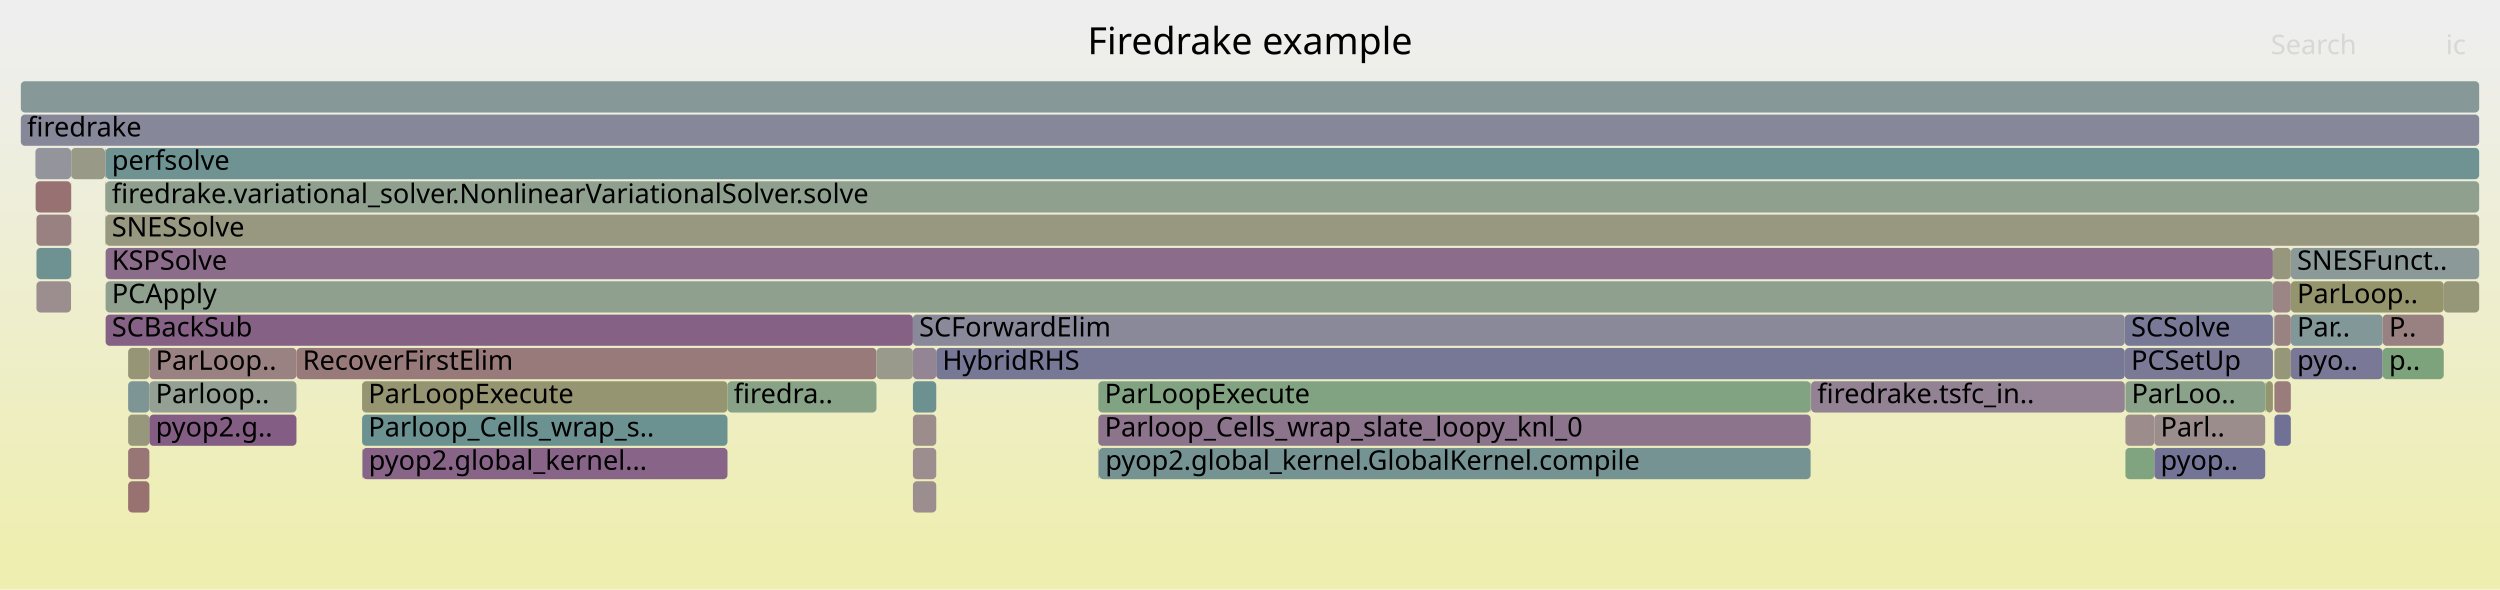
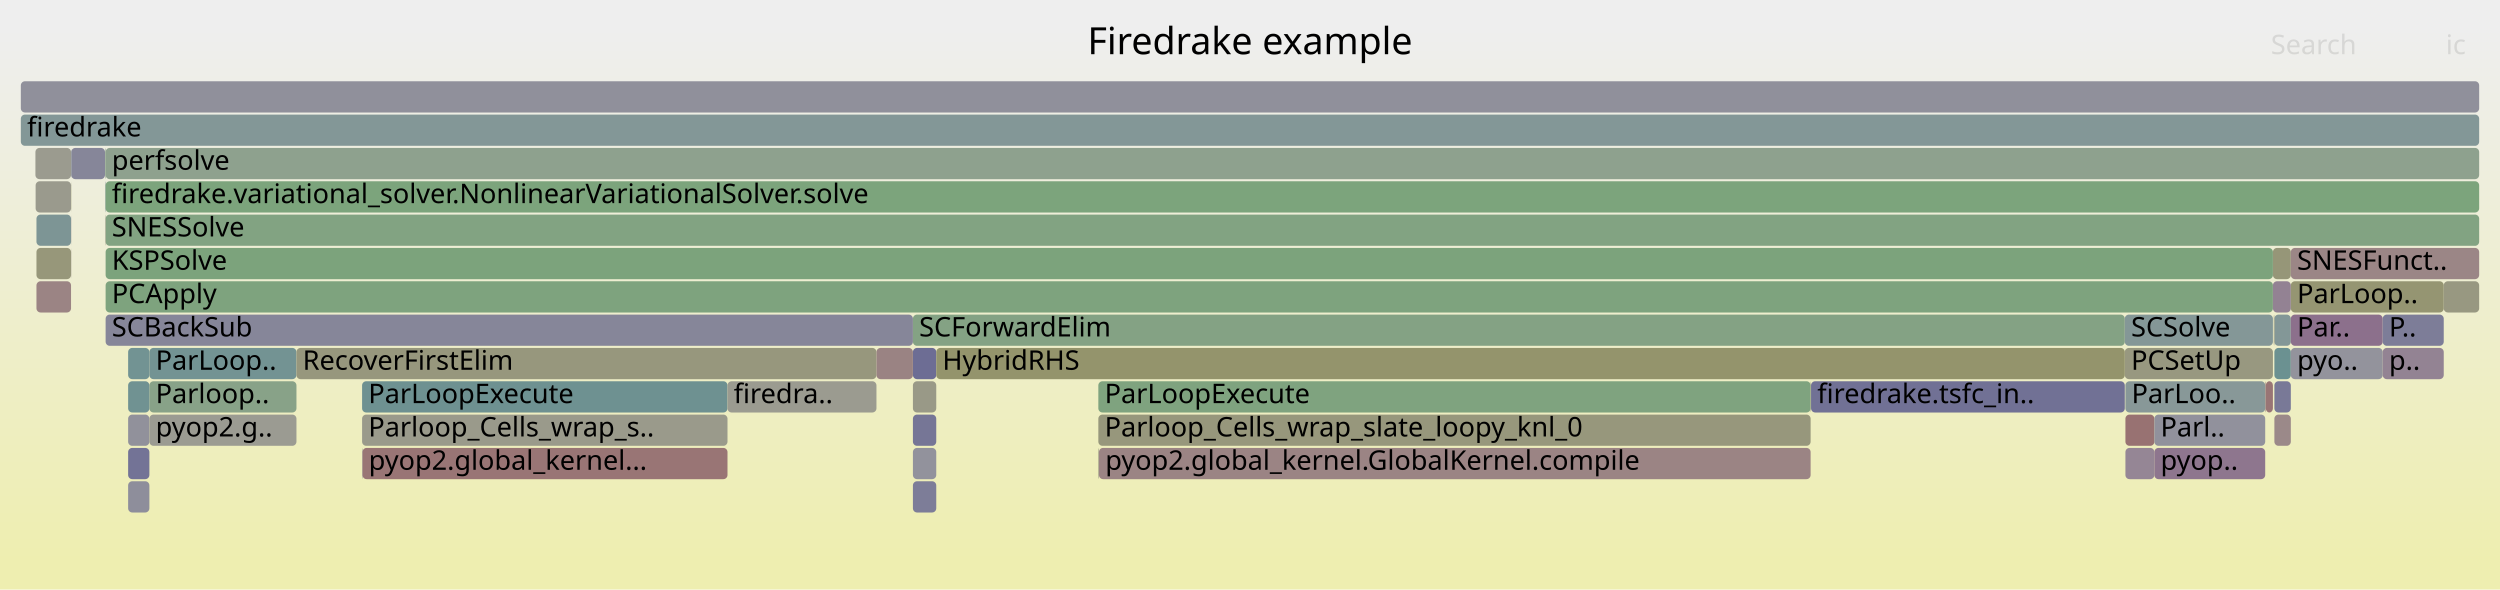
<svg xmlns="http://www.w3.org/2000/svg" version="1.1" width="1200" height="283" viewBox="0 0 1200 283">
  <defs>
    <linearGradient id="background" y1="0" y2="1" x1="0" x2="0">
      <stop stop-color="#eeeeee" offset="5%" />
      <stop stop-color="#eeeeb0" offset="95%" />
    </linearGradient>
  </defs>
  <style type="text/css">
	text { font-family:Verdana; font-size:13px; fill:rgb(0,0,0); }
	#search, #ignorecase { opacity:0.1; cursor:pointer; }
	#search:hover, #search.show, #ignorecase:hover, #ignorecase.show { opacity:1; }
	#subtitle { text-anchor:middle; font-color:rgb(160,160,160); }
	#title { text-anchor:middle; font-size:18px}
	#unzoom { cursor:pointer; }
	#frames &gt; *:hover { stroke:black; stroke-width:0.5; cursor:pointer; }
	.hide { display:none; }
	.parent { opacity:0.5; }
</style>
  <rect x="0.0" y="0" width="1200.0" height="283.0" fill="url(#background)" />
  <text id="title" x="600.00" y="26">Firedrake example</text>
  <text id="details" x="10.00" y="265"> </text>
  <text id="unzoom" x="10.00" y="26" class="hide">Reset Zoom</text>
  <text id="search" x="1090.00" y="26">Search</text>
  <text id="ignorecase" x="1174.00" y="26">ic</text>
  <text id="matched" x="1090.00" y="265"> </text>
  <g id="frames">
    <g>
-       <rect x="1034.1" y="199" width="53.2" height="15.0" fill="rgb(155.796,141.1,141.1)" rx="2" ry="2" />
+       <rect x="173.8" y="183" width="175.4" height="15.0" fill="rgb(109.59,145.449,145.449)" rx="2" ry="2" />
+       <text x="176.81" y="193.5">ParLoopExecute</text>
+     </g>
+     <g>
+       <rect x="438.2" y="151" width="581.7" height="15.0" fill="rgb(131.894,162.25,131.894)" rx="2" ry="2" />
+       <text x="441.19" y="161.5">SCForwardElim</text>
+     </g>
+     <g>
+       <rect x="1099.6" y="135" width="73.4" height="15.0" fill="rgb(148.903,148.903,113.917)" rx="2" ry="2" />
+       <text x="1102.60" y="145.5">ParLoop..</text>
+     </g>
+     <g>
+       <rect x="71.7" y="167" width="70.6" height="15.0" fill="rgb(114.629,146.756,146.756)" rx="2" ry="2" />
+       <text x="74.71" y="177.5">ParLoop..</text>
+     </g>
+     <g>
+       <rect x="61.5" y="215" width="10.2" height="15.0" fill="rgb(114.505,114.505,149.582)" rx="2" ry="2" />
+       <text x="64.51" y="225.5" />
+     </g>
+     <g>
+       <rect x="438.2" y="215" width="11.2" height="15.0" fill="rgb(145.623,145.623,155.604)" rx="2" ry="2" />
+       <text x="441.19" y="225.5" />
+     </g>
+     <g>
+       <rect x="50.7" y="71" width="1139.3" height="15.0" fill="rgb(141.627,160.665,141.627)" rx="2" ry="2" />
+       <text x="53.67" y="81.5">perfsolve</text>
+     </g>
+     <g>
+       <rect x="50.7" y="103" width="1139.3" height="15.0" fill="rgb(130.331,162.504,130.331)" rx="2" ry="2" />
+       <text x="53.67" y="113.5">SNESSolve</text>
+     </g>
+     <g>
+       <rect x="34.1" y="87" width="0.1" height="15.0" fill="rgb(147.761,147.761,108.381)" rx="2" ry="2" />
+       <text x="37.07" y="97.5" />
+     </g>
+     <g>
+       <rect x="10.0" y="39" width="1180.0" height="15.0" fill="rgb(144.435,144.435,155.375)" rx="2" ry="2" />
+       <text x="13.00" y="49.5" />
+     </g>
+     <g>
+       <rect x="50.4" y="87" width="0.1" height="15.0" fill="rgb(119.717,148.075,148.075)" rx="2" ry="2" />
+       <text x="53.40" y="97.5" />
+     </g>
+     <g>
+       <rect x="1087.6" y="183" width="3.4" height="15.0" fill="rgb(152.615,116.718,116.718)" rx="2" ry="2" />
+       <text x="1090.56" y="193.5" />
+     </g>
+     <g>
+       <rect x="438.2" y="199" width="11.2" height="15.0" fill="rgb(117.662,117.662,150.193)" rx="2" ry="2" />
+       <text x="441.19" y="209.5" />
+     </g>
+     <g>
+       <rect x="17.1" y="87" width="17.0" height="15.0" fill="rgb(154.415,154.415,140.628)" rx="2" ry="2" />
+       <text x="20.09" y="97.5" />
+     </g>
+     <g>
+       <rect x="349.2" y="183" width="71.5" height="15.0" fill="rgb(155.148,155.148,144.181)" rx="2" ry="2" />
+       <text x="352.16" y="193.5">firedra..</text>
+     </g>
+     <g>
+       <rect x="1019.9" y="151" width="71.1" height="15.0" fill="rgb(131.668,151.173,151.173)" rx="2" ry="2" />
+       <text x="1022.93" y="161.5">SCSolve</text>
+     </g>
+     <g>
+       <rect x="17.5" y="103" width="16.6" height="15.0" fill="rgb(124.571,149.333,149.333)" rx="2" ry="2" />
+       <text x="20.55" y="113.5" />
+     </g>
+     <g>
+       <rect x="1091.0" y="119" width="8.6" height="15.0" fill="rgb(150.259,150.259,120.485)" rx="2" ry="2" />
+       <text x="1094.02" y="129.5" />
+     </g>
+     <g>
+       <rect x="71.7" y="183" width="70.6" height="15.0" fill="rgb(135.959,161.588,135.959)" rx="2" ry="2" />
+       <text x="74.71" y="193.5">Parloop..</text>
+     </g>
+     <g>
+       <rect x="527.2" y="183" width="341.9" height="15.0" fill="rgb(127.027,163.042,127.027)" rx="2" ry="2" />
+       <text x="530.23" y="193.5">ParLoopExecute</text>
+     </g>
+     <g>
+       <rect x="142.3" y="167" width="278.4" height="15.0" fill="rgb(151.139,151.139,124.752)" rx="2" ry="2" />
+       <text x="145.28" y="177.5">RecoverFirstElim</text>
+     </g>
+     <g>
+       <rect x="10.0" y="55" width="1180.0" height="15.0" fill="rgb(131.316,151.082,151.082)" rx="2" ry="2" />
+       <text x="13.00" y="65.5">firedrake</text>
+     </g>
+     <g>
+       <rect x="34.2" y="71" width="16.2" height="15.0" fill="rgb(133.542,133.542,153.266)" rx="2" ry="2" />
+       <text x="37.21" y="81.5" />
+     </g>
+     <g>
+       <rect x="50.4" y="71" width="0.3" height="15.0" fill="rgb(136.852,161.443,136.852)" rx="2" ry="2" />
+       <text x="53.40" y="81.5" />
+     </g>
+     <g>
+       <rect x="50.7" y="119" width="1040.3" height="15.0" fill="rgb(124.374,163.474,124.374)" rx="2" ry="2" />
+       <text x="53.67" y="129.5">KSPSolve</text>
+     </g>
+     <g>
+       <rect x="50.7" y="135" width="1040.3" height="15.0" fill="rgb(125.6,163.274,125.6)" rx="2" ry="2" />
+       <text x="53.67" y="145.5">PCApply</text>
+     </g>
+     <g>
+       <rect x="527.2" y="199" width="341.9" height="15.0" fill="rgb(150.983,150.983,123.993)" rx="2" ry="2" />
+       <text x="530.23" y="209.5">Parloop_Cells_wrap_slate_loopy_knl_0</text>
+     </g>
+     <g>
+       <rect x="1091.7" y="167" width="7.9" height="15.0" fill="rgb(107.137,144.813,144.813)" rx="2" ry="2" />
+       <text x="1094.65" y="177.5" />
+     </g>
+     <g>
+       <rect x="527.2" y="215" width="0.3" height="15.0" fill="rgb(152.73,152.73,132.462)" rx="2" ry="2" />
+       <text x="530.23" y="225.5" />
+     </g>
+     <g>
+       <rect x="50.5" y="87" width="0.2" height="15.0" fill="rgb(131.953,151.247,151.247)" rx="2" ry="2" />
+       <text x="53.54" y="97.5" />
+     </g>
+     <g>
+       <rect x="1091.7" y="151" width="7.9" height="15.0" fill="rgb(130.755,150.937,150.937)" rx="2" ry="2" />
+       <text x="1094.65" y="161.5" />
+     </g>
+     <g>
+       <rect x="1091.7" y="199" width="7.9" height="15.0" fill="rgb(155.262,137.009,137.009)" rx="2" ry="2" />
+       <text x="1094.65" y="209.5" />
+     </g>
+     <g>
+       <rect x="17.5" y="135" width="16.6" height="15.0" fill="rgb(154.608,131.995,131.995)" rx="2" ry="2" />
+       <text x="20.55" y="145.5" />
+     </g>
+     <g>
+       <rect x="1099.6" y="119" width="90.4" height="15.0" fill="rgb(154.867,133.981,133.981)" rx="2" ry="2" />
+       <text x="1102.60" y="129.5">SNESFunct..</text>
+     </g>
+     <g>
+       <rect x="438.2" y="167" width="11.2" height="15.0" fill="rgb(108.648,108.648,148.448)" rx="2" ry="2" />
+       <text x="441.19" y="177.5" />
+     </g>
+     <g>
+       <rect x="1020.2" y="199" width="13.9" height="15.0" fill="rgb(152.321,114.46,114.46)" rx="2" ry="2" />
+       <text x="1023.15" y="209.5" />
+     </g>
+     <g>
+       <rect x="17.0" y="71" width="17.1" height="15.0" fill="rgb(154.943,154.943,143.184)" rx="2" ry="2" />
+       <text x="19.97" y="81.5" />
+     </g>
+     <g>
+       <rect x="34.1" y="103" width="0.1" height="15.0" fill="rgb(156.798,148.787,148.787)" rx="2" ry="2" />
+       <text x="37.07" y="113.5" />
+     </g>
+     <g>
+       <rect x="1091.0" y="135" width="8.6" height="15.0" fill="rgb(147.123,130.128,147.123)" rx="2" ry="2" />
+       <text x="1094.02" y="145.5" />
+     </g>
+     <g>
+       <rect x="1019.9" y="167" width="71.1" height="15.0" fill="rgb(151.819,151.819,128.047)" rx="2" ry="2" />
+       <text x="1022.93" y="177.5">PCSetUp</text>
+     </g>
+     <g>
+       <rect x="1099.6" y="167" width="44.1" height="15.0" fill="rgb(147.081,147.081,155.887)" rx="2" ry="2" />
+       <text x="1102.60" y="177.5">pyo..</text>
+     </g>
+     <g>
+       <rect x="50.7" y="87" width="1139.3" height="15.0" fill="rgb(123.645,163.593,123.645)" rx="2" ry="2" />
+       <text x="53.67" y="97.5">firedrake.variational_solver.NonlinearVariationalSolver.solve</text>
+     </g>
+     <g>
+       <rect x="869.1" y="183" width="0.2" height="15.0" fill="rgb(151.222,151.222,125.154)" rx="2" ry="2" />
+       <text x="872.09" y="193.5" />
+     </g>
+     <g>
+       <rect x="61.5" y="231" width="10.2" height="15.0" fill="rgb(142.264,142.264,154.954)" rx="2" ry="2" />
+       <text x="64.51" y="241.5" />
+     </g>
+     <g>
+       <rect x="1099.6" y="151" width="44.1" height="15.0" fill="rgb(140.092,112.111,140.092)" rx="2" ry="2" />
+       <text x="1102.60" y="161.5">Par..</text>
+     </g>
+     <g>
+       <rect x="1020.2" y="215" width="13.9" height="15.0" fill="rgb(148.601,133.916,148.601)" rx="2" ry="2" />
+       <text x="1023.15" y="225.5" />
+     </g>
+     <g>
+       <rect x="34.1" y="119" width="0.1" height="15.0" fill="rgb(155.68,140.21,140.21)" rx="2" ry="2" />
+       <text x="37.07" y="129.5" />
+     </g>
+     <g>
+       <rect x="527.5" y="215" width="341.6" height="15.0" fill="rgb(154.611,132.018,132.018)" rx="2" ry="2" />
+       <text x="530.53" y="225.5">pyop2.global_kernel.GlobalKernel.compile</text>
+     </g>
+     <g>
+       <rect x="173.8" y="199" width="175.4" height="15.0" fill="rgb(154.172,154.172,139.449)" rx="2" ry="2" />
+       <text x="176.81" y="209.5">Parloop_Cells_wrap_s..</text>
+     </g>
+     <g>
+       <rect x="1034.1" y="215" width="53.2" height="15.0" fill="rgb(142.207,117.531,142.207)" rx="2" ry="2" />
+       <text x="1037.06" y="225.5">pyop..</text>
+     </g>
+     <g>
+       <rect x="173.8" y="215" width="0.2" height="15.0" fill="rgb(129.175,129.175,152.421)" rx="2" ry="2" />
+       <text x="176.81" y="225.5" />
+     </g>
+     <g>
+       <rect x="50.7" y="151" width="387.5" height="15.0" fill="rgb(134.4,134.4,153.432)" rx="2" ry="2" />
+       <text x="53.67" y="161.5">SCBackSub</text>
+     </g>
+     <g>
+       <rect x="1143.7" y="151" width="29.3" height="15.0" fill="rgb(124.712,124.712,151.557)" rx="2" ry="2" />
+       <text x="1146.71" y="161.5">P..</text>
+     </g>
+     <g>
+       <rect x="1091.7" y="183" width="7.9" height="15.0" fill="rgb(121.094,121.094,150.857)" rx="2" ry="2" />
+       <text x="1094.65" y="193.5" />
+     </g>
+     <g>
+       <rect x="17.5" y="119" width="16.6" height="15.0" fill="rgb(150.641,150.641,122.337)" rx="2" ry="2" />
+       <text x="20.55" y="129.5" />
+     </g>
+     <g>
+       <rect x="50.5" y="103" width="0.2" height="15.0" fill="rgb(152.542,152.542,131.551)" rx="2" ry="2" />
+       <text x="53.54" y="113.5" />
+     </g>
+     <g>
+       <rect x="1143.7" y="167" width="29.3" height="15.0" fill="rgb(147.428,130.91,147.428)" rx="2" ry="2" />
+       <text x="1146.71" y="177.5">p..</text>
+     </g>
+     <g>
+       <rect x="449.4" y="167" width="570.5" height="15.0" fill="rgb(147.669,147.669,107.934)" rx="2" ry="2" />
+       <text x="452.36" y="177.5">HybridRHS</text>
+     </g>
+     <g>
+       <rect x="61.5" y="183" width="10.2" height="15.0" fill="rgb(111.512,145.948,145.948)" rx="2" ry="2" />
+       <text x="64.51" y="193.5" />
+     </g>
+     <g>
+       <rect x="1091.4" y="151" width="0.3" height="15.0" fill="rgb(151,151,124.078)" rx="2" ry="2" />
+       <text x="1094.40" y="161.5" />
+     </g>
+     <g>
+       <rect x="1034.1" y="199" width="53.2" height="15.0" fill="rgb(145.241,145.241,155.53)" rx="2" ry="2" />
      <text x="1037.06" y="209.5">Parl..</text>
    </g>
    <g>
-       <rect x="17.5" y="119" width="16.6" height="15.0" fill="rgb(110.203,145.608,145.608)" rx="2" ry="2" />
-       <text x="20.55" y="129.5" />
-     </g>
-     <g>
-       <rect x="1091.7" y="199" width="7.9" height="15.0" fill="rgb(112.735,112.735,149.239)" rx="2" ry="2" />
-       <text x="1094.65" y="209.5" />
-     </g>
-     <g>
-       <rect x="1020.2" y="199" width="13.9" height="15.0" fill="rgb(155.64,139.905,139.905)" rx="2" ry="2" />
-       <text x="1023.15" y="209.5" />
-     </g>
-     <g>
-       <rect x="71.7" y="183" width="70.6" height="15.0" fill="rgb(146.511,159.87,146.511)" rx="2" ry="2" />
-       <text x="74.71" y="193.5">Parloop..</text>
-     </g>
-     <g>
-       <rect x="869.1" y="183" width="0.2" height="15.0" fill="rgb(123.28,148.998,148.998)" rx="2" ry="2" />
-       <text x="872.09" y="193.5" />
-     </g>
-     <g>
-       <rect x="50.7" y="103" width="1139.3" height="15.0" fill="rgb(151.952,151.952,128.693)" rx="2" ry="2" />
-       <text x="53.67" y="113.5">SNESSolve</text>
-     </g>
-     <g>
-       <rect x="1173.0" y="135" width="17.0" height="15.0" fill="rgb(150.272,150.272,120.549)" rx="2" ry="2" />
+       <rect x="420.7" y="167" width="17.5" height="15.0" fill="rgb(154.477,130.994,130.994)" rx="2" ry="2" />
+       <text x="423.72" y="177.5" />
+     </g>
+     <g>
+       <rect x="1173.0" y="135" width="17.0" height="15.0" fill="rgb(151.974,151.974,128.797)" rx="2" ry="2" />
      <text x="1175.96" y="145.5" />
    </g>
    <g>
-       <rect x="50.7" y="87" width="1139.3" height="15.0" fill="rgb(143.35,160.385,143.35)" rx="2" ry="2" />
-       <text x="53.67" y="97.5">firedrake.variational_solver.NonlinearVariationalSolver.solve</text>
-     </g>
-     <g>
-       <rect x="869.3" y="183" width="150.6" height="15.0" fill="rgb(147.163,130.229,147.163)" rx="2" ry="2" />
+       <rect x="438.2" y="183" width="11.2" height="15.0" fill="rgb(153.161,153.161,134.55)" rx="2" ry="2" />
+       <text x="441.19" y="193.5" />
+     </g>
+     <g>
+       <rect x="1087.3" y="183" width="0.3" height="15.0" fill="rgb(153.242,121.525,121.525)" rx="2" ry="2" />
+       <text x="1090.29" y="193.5" />
+     </g>
+     <g>
+       <rect x="174.0" y="215" width="175.2" height="15.0" fill="rgb(152.611,116.682,116.682)" rx="2" ry="2" />
+       <text x="176.97" y="225.5">pyop2.global_kernel...</text>
+     </g>
+     <g>
+       <rect x="34.1" y="71" width="0.1" height="15.0" fill="rgb(131.044,151.011,151.011)" rx="2" ry="2" />
+       <text x="37.07" y="81.5" />
+     </g>
+     <g>
+       <rect x="61.5" y="199" width="10.2" height="15.0" fill="rgb(145.043,145.043,155.492)" rx="2" ry="2" />
+       <text x="64.51" y="209.5" />
+     </g>
+     <g>
+       <rect x="869.3" y="183" width="150.6" height="15.0" fill="rgb(113.149,113.149,149.319)" rx="2" ry="2" />
      <text x="872.30" y="193.5">firedrake.tsfc_in..</text>
    </g>
    <g>
-       <rect x="527.2" y="199" width="341.9" height="15.0" fill="rgb(141.459,115.613,141.459)" rx="2" ry="2" />
-       <text x="530.23" y="209.5">Parloop_Cells_wrap_slate_loopy_knl_0</text>
-     </g>
-     <g>
-       <rect x="1019.9" y="167" width="71.1" height="15.0" fill="rgb(121.861,121.861,151.005)" rx="2" ry="2" />
-       <text x="1022.93" y="177.5">PCSetUp</text>
-     </g>
-     <g>
-       <rect x="174.0" y="215" width="175.2" height="15.0" fill="rgb(135.894,101.354,135.894)" rx="2" ry="2" />
-       <text x="176.97" y="225.5">pyop2.global_kernel...</text>
-     </g>
-     <g>
-       <rect x="1099.6" y="119" width="90.4" height="15.0" fill="rgb(139.174,153.119,153.119)" rx="2" ry="2" />
-       <text x="1102.60" y="129.5">SNESFunct..</text>
-     </g>
-     <g>
-       <rect x="1020.2" y="183" width="67.1" height="15.0" fill="rgb(137.729,161.3,137.729)" rx="2" ry="2" />
+       <rect x="61.5" y="167" width="10.2" height="15.0" fill="rgb(114.231,146.652,146.652)" rx="2" ry="2" />
+       <text x="64.51" y="177.5" />
+     </g>
+     <g>
+       <rect x="71.7" y="199" width="70.6" height="15.0" fill="rgb(155.456,155.456,145.673)" rx="2" ry="2" />
+       <text x="74.71" y="209.5">pyop2.g..</text>
+     </g>
+     <g>
+       <rect x="438.2" y="231" width="11.2" height="15.0" fill="rgb(124.942,124.942,151.602)" rx="2" ry="2" />
+       <text x="441.19" y="241.5" />
+     </g>
+     <g>
+       <rect x="1020.2" y="183" width="67.1" height="15.0" fill="rgb(136.232,152.356,152.356)" rx="2" ry="2" />
      <text x="1023.15" y="193.5">ParLoo..</text>
-     </g>
-     <g>
-       <rect x="34.1" y="71" width="0.1" height="15.0" fill="rgb(155.928,142.115,142.115)" rx="2" ry="2" />
-       <text x="37.07" y="81.5" />
-     </g>
-     <g>
-       <rect x="1091.7" y="167" width="7.9" height="15.0" fill="rgb(150.405,150.405,121.191)" rx="2" ry="2" />
-       <text x="1094.65" y="177.5" />
-     </g>
-     <g>
-       <rect x="10.0" y="55" width="1180.0" height="15.0" fill="rgb(134.864,134.864,153.522)" rx="2" ry="2" />
-       <text x="13.00" y="65.5">firedrake</text>
-     </g>
-     <g>
-       <rect x="17.0" y="71" width="17.1" height="15.0" fill="rgb(147.549,147.549,155.977)" rx="2" ry="2" />
-       <text x="19.97" y="81.5" />
-     </g>
-     <g>
-       <rect x="71.7" y="167" width="70.6" height="15.0" fill="rgb(154.363,130.114,130.114)" rx="2" ry="2" />
-       <text x="74.71" y="177.5">ParLoop..</text>
-     </g>
-     <g>
-       <rect x="527.5" y="215" width="341.6" height="15.0" fill="rgb(116.7,147.293,147.293)" rx="2" ry="2" />
-       <text x="530.53" y="225.5">pyop2.global_kernel.GlobalKernel.compile</text>
-     </g>
-     <g>
-       <rect x="1091.4" y="151" width="0.3" height="15.0" fill="rgb(142.324,153.936,153.936)" rx="2" ry="2" />
-       <text x="1094.40" y="161.5" />
-     </g>
-     <g>
-       <rect x="438.2" y="215" width="11.2" height="15.0" fill="rgb(155.941,142.217,142.217)" rx="2" ry="2" />
-       <text x="441.19" y="225.5" />
-     </g>
-     <g>
-       <rect x="1099.6" y="167" width="44.1" height="15.0" fill="rgb(120.78,120.78,150.796)" rx="2" ry="2" />
-       <text x="1102.60" y="177.5">pyo..</text>
-     </g>
-     <g>
-       <rect x="61.5" y="199" width="10.2" height="15.0" fill="rgb(150.699,150.699,122.617)" rx="2" ry="2" />
-       <text x="64.51" y="209.5" />
-     </g>
-     <g>
-       <rect x="349.2" y="183" width="71.5" height="15.0" fill="rgb(136.21,161.547,136.21)" rx="2" ry="2" />
-       <text x="352.16" y="193.5">firedra..</text>
-     </g>
-     <g>
-       <rect x="438.2" y="167" width="11.2" height="15.0" fill="rgb(148.377,133.341,148.377)" rx="2" ry="2" />
-       <text x="441.19" y="177.5" />
-     </g>
-     <g>
-       <rect x="1099.6" y="151" width="44.1" height="15.0" fill="rgb(129.866,150.706,150.706)" rx="2" ry="2" />
-       <text x="1102.60" y="161.5">Par..</text>
-     </g>
-     <g>
-       <rect x="50.7" y="119" width="1040.3" height="15.0" fill="rgb(138.946,109.175,138.946)" rx="2" ry="2" />
-       <text x="53.67" y="129.5">KSPSolve</text>
-     </g>
-     <g>
-       <rect x="438.2" y="183" width="11.2" height="15.0" fill="rgb(108.97,145.288,145.288)" rx="2" ry="2" />
-       <text x="441.19" y="193.5" />
-     </g>
-     <g>
-       <rect x="1087.3" y="183" width="0.3" height="15.0" fill="rgb(126.056,163.2,126.056)" rx="2" ry="2" />
-       <text x="1090.29" y="193.5" />
-     </g>
-     <g>
-       <rect x="438.2" y="199" width="11.2" height="15.0" fill="rgb(155.623,139.776,139.776)" rx="2" ry="2" />
-       <text x="441.19" y="209.5" />
-     </g>
-     <g>
-       <rect x="1091.7" y="183" width="7.9" height="15.0" fill="rgb(153.574,124.069,124.069)" rx="2" ry="2" />
-       <text x="1094.65" y="193.5" />
-     </g>
-     <g>
-       <rect x="527.2" y="183" width="341.9" height="15.0" fill="rgb(129.83,162.586,129.83)" rx="2" ry="2" />
-       <text x="530.23" y="193.5">ParLoopExecute</text>
-     </g>
-     <g>
-       <rect x="1091.7" y="151" width="7.9" height="15.0" fill="rgb(154.376,130.215,130.215)" rx="2" ry="2" />
-       <text x="1094.65" y="161.5" />
-     </g>
-     <g>
-       <rect x="17.5" y="135" width="16.6" height="15.0" fill="rgb(155.956,142.331,142.331)" rx="2" ry="2" />
-       <text x="20.55" y="145.5" />
-     </g>
-     <g>
-       <rect x="142.3" y="167" width="278.4" height="15.0" fill="rgb(153.28,121.81,121.81)" rx="2" ry="2" />
-       <text x="145.28" y="177.5">RecoverFirstElim</text>
-     </g>
-     <g>
-       <rect x="1091.0" y="135" width="8.6" height="15.0" fill="rgb(154.795,133.425,133.425)" rx="2" ry="2" />
-       <text x="1094.02" y="145.5" />
-     </g>
-     <g>
-       <rect x="1020.2" y="215" width="13.9" height="15.0" fill="rgb(127.593,162.95,127.593)" rx="2" ry="2" />
-       <text x="1023.15" y="225.5" />
-     </g>
-     <g>
-       <rect x="34.1" y="119" width="0.1" height="15.0" fill="rgb(149.921,149.921,118.847)" rx="2" ry="2" />
-       <text x="37.07" y="129.5" />
-     </g>
-     <g>
-       <rect x="1099.6" y="135" width="73.4" height="15.0" fill="rgb(147.847,147.847,108.799)" rx="2" ry="2" />
-       <text x="1102.60" y="145.5">ParLoop..</text>
-     </g>
-     <g>
-       <rect x="50.4" y="71" width="0.3" height="15.0" fill="rgb(156.334,145.225,145.225)" rx="2" ry="2" />
-       <text x="53.40" y="81.5" />
-     </g>
-     <g>
-       <rect x="61.5" y="183" width="10.2" height="15.0" fill="rgb(125.002,149.445,149.445)" rx="2" ry="2" />
-       <text x="64.51" y="193.5" />
-     </g>
-     <g>
-       <rect x="34.1" y="103" width="0.1" height="15.0" fill="rgb(133.183,94.407,133.183)" rx="2" ry="2" />
-       <text x="37.07" y="113.5" />
-     </g>
-     <g>
-       <rect x="1019.9" y="151" width="71.1" height="15.0" fill="rgb(120.333,120.333,150.71)" rx="2" ry="2" />
-       <text x="1022.93" y="161.5">SCSolve</text>
-     </g>
-     <g>
-       <rect x="527.2" y="215" width="0.3" height="15.0" fill="rgb(140.592,153.487,153.487)" rx="2" ry="2" />
-       <text x="530.23" y="225.5" />
-     </g>
-     <g>
-       <rect x="449.4" y="167" width="570.5" height="15.0" fill="rgb(119.13,119.13,150.477)" rx="2" ry="2" />
-       <text x="452.36" y="177.5">HybridRHS</text>
-     </g>
-     <g>
-       <rect x="17.1" y="87" width="17.0" height="15.0" fill="rgb(152.256,113.96,113.96)" rx="2" ry="2" />
-       <text x="20.09" y="97.5" />
-     </g>
-     <g>
-       <rect x="1143.7" y="151" width="29.3" height="15.0" fill="rgb(154.249,129.24,129.24)" rx="2" ry="2" />
-       <text x="1146.71" y="161.5">P..</text>
-     </g>
-     <g>
-       <rect x="438.2" y="151" width="581.7" height="15.0" fill="rgb(136.825,136.825,153.902)" rx="2" ry="2" />
-       <text x="441.19" y="161.5">SCForwardElim</text>
-     </g>
-     <g>
-       <rect x="1143.7" y="167" width="29.3" height="15.0" fill="rgb(124.477,163.457,124.477)" rx="2" ry="2" />
-       <text x="1146.71" y="177.5">p..</text>
-     </g>
-     <g>
-       <rect x="50.7" y="135" width="1040.3" height="15.0" fill="rgb(142.909,160.457,142.909)" rx="2" ry="2" />
-       <text x="53.67" y="145.5">PCApply</text>
-     </g>
-     <g>
-       <rect x="173.8" y="215" width="0.2" height="15.0" fill="rgb(124.135,149.22,149.22)" rx="2" ry="2" />
-       <text x="176.81" y="225.5" />
-     </g>
-     <g>
-       <rect x="34.2" y="71" width="16.2" height="15.0" fill="rgb(153.363,153.363,135.528)" rx="2" ry="2" />
-       <text x="37.21" y="81.5" />
-     </g>
-     <g>
-       <rect x="61.5" y="231" width="10.2" height="15.0" fill="rgb(152.187,113.432,113.432)" rx="2" ry="2" />
-       <text x="64.51" y="241.5" />
-     </g>
-     <g>
-       <rect x="1087.6" y="183" width="3.4" height="15.0" fill="rgb(148.716,148.716,113.009)" rx="2" ry="2" />
-       <text x="1090.56" y="193.5" />
-     </g>
-     <g>
-       <rect x="71.7" y="199" width="70.6" height="15.0" fill="rgb(132.489,92.627,132.489)" rx="2" ry="2" />
-       <text x="74.71" y="209.5">pyop2.g..</text>
-     </g>
-     <g>
-       <rect x="420.7" y="167" width="17.5" height="15.0" fill="rgb(154.188,154.188,139.528)" rx="2" ry="2" />
-       <text x="423.72" y="177.5" />
-     </g>
-     <g>
-       <rect x="17.5" y="103" width="16.6" height="15.0" fill="rgb(154.202,128.883,128.883)" rx="2" ry="2" />
-       <text x="20.55" y="113.5" />
-     </g>
-     <g>
-       <rect x="61.5" y="167" width="10.2" height="15.0" fill="rgb(150.047,150.047,119.457)" rx="2" ry="2" />
-       <text x="64.51" y="177.5" />
-     </g>
-     <g>
-       <rect x="50.7" y="71" width="1139.3" height="15.0" fill="rgb(110.984,145.811,145.811)" rx="2" ry="2" />
-       <text x="53.67" y="81.5">perfsolve</text>
-     </g>
-     <g>
-       <rect x="50.4" y="87" width="0.1" height="15.0" fill="rgb(138.005,152.816,152.816)" rx="2" ry="2" />
-       <text x="53.40" y="97.5" />
-     </g>
-     <g>
-       <rect x="438.2" y="231" width="11.2" height="15.0" fill="rgb(155.867,141.65,141.65)" rx="2" ry="2" />
-       <text x="441.19" y="241.5" />
-     </g>
-     <g>
-       <rect x="61.5" y="215" width="10.2" height="15.0" fill="rgb(152.762,117.842,117.842)" rx="2" ry="2" />
-       <text x="64.51" y="225.5" />
-     </g>
-     <g>
-       <rect x="50.7" y="151" width="387.5" height="15.0" fill="rgb(134.092,96.735,134.092)" rx="2" ry="2" />
-       <text x="53.67" y="161.5">SCBackSub</text>
-     </g>
-     <g>
-       <rect x="10.0" y="39" width="1180.0" height="15.0" fill="rgb(134.253,151.843,151.843)" rx="2" ry="2" />
-       <text x="13.00" y="49.5" />
-     </g>
-     <g>
-       <rect x="173.8" y="183" width="175.4" height="15.0" fill="rgb(149.016,149.016,114.463)" rx="2" ry="2" />
-       <text x="176.81" y="193.5">ParLoopExecute</text>
-     </g>
-     <g>
-       <rect x="173.8" y="199" width="175.4" height="15.0" fill="rgb(108.431,145.149,145.149)" rx="2" ry="2" />
-       <text x="176.81" y="209.5">Parloop_Cells_wrap_s..</text>
-     </g>
-     <g>
-       <rect x="1091.0" y="119" width="8.6" height="15.0" fill="rgb(151.281,151.281,125.441)" rx="2" ry="2" />
-       <text x="1094.02" y="129.5" />
-     </g>
-     <g>
-       <rect x="50.5" y="87" width="0.2" height="15.0" fill="rgb(151.434,151.434,126.179)" rx="2" ry="2" />
-       <text x="53.54" y="97.5" />
-     </g>
-     <g>
-       <rect x="1034.1" y="215" width="53.2" height="15.0" fill="rgb(116.163,116.163,149.903)" rx="2" ry="2" />
-       <text x="1037.06" y="225.5">pyop..</text>
-     </g>
-     <g>
-       <rect x="34.1" y="87" width="0.1" height="15.0" fill="rgb(156.524,146.682,146.682)" rx="2" ry="2" />
-       <text x="37.07" y="97.5" />
-     </g>
-     <g>
-       <rect x="50.5" y="103" width="0.2" height="15.0" fill="rgb(147.991,147.991,109.493)" rx="2" ry="2" />
-       <text x="53.54" y="113.5" />
    </g>
  </g>
</svg>
